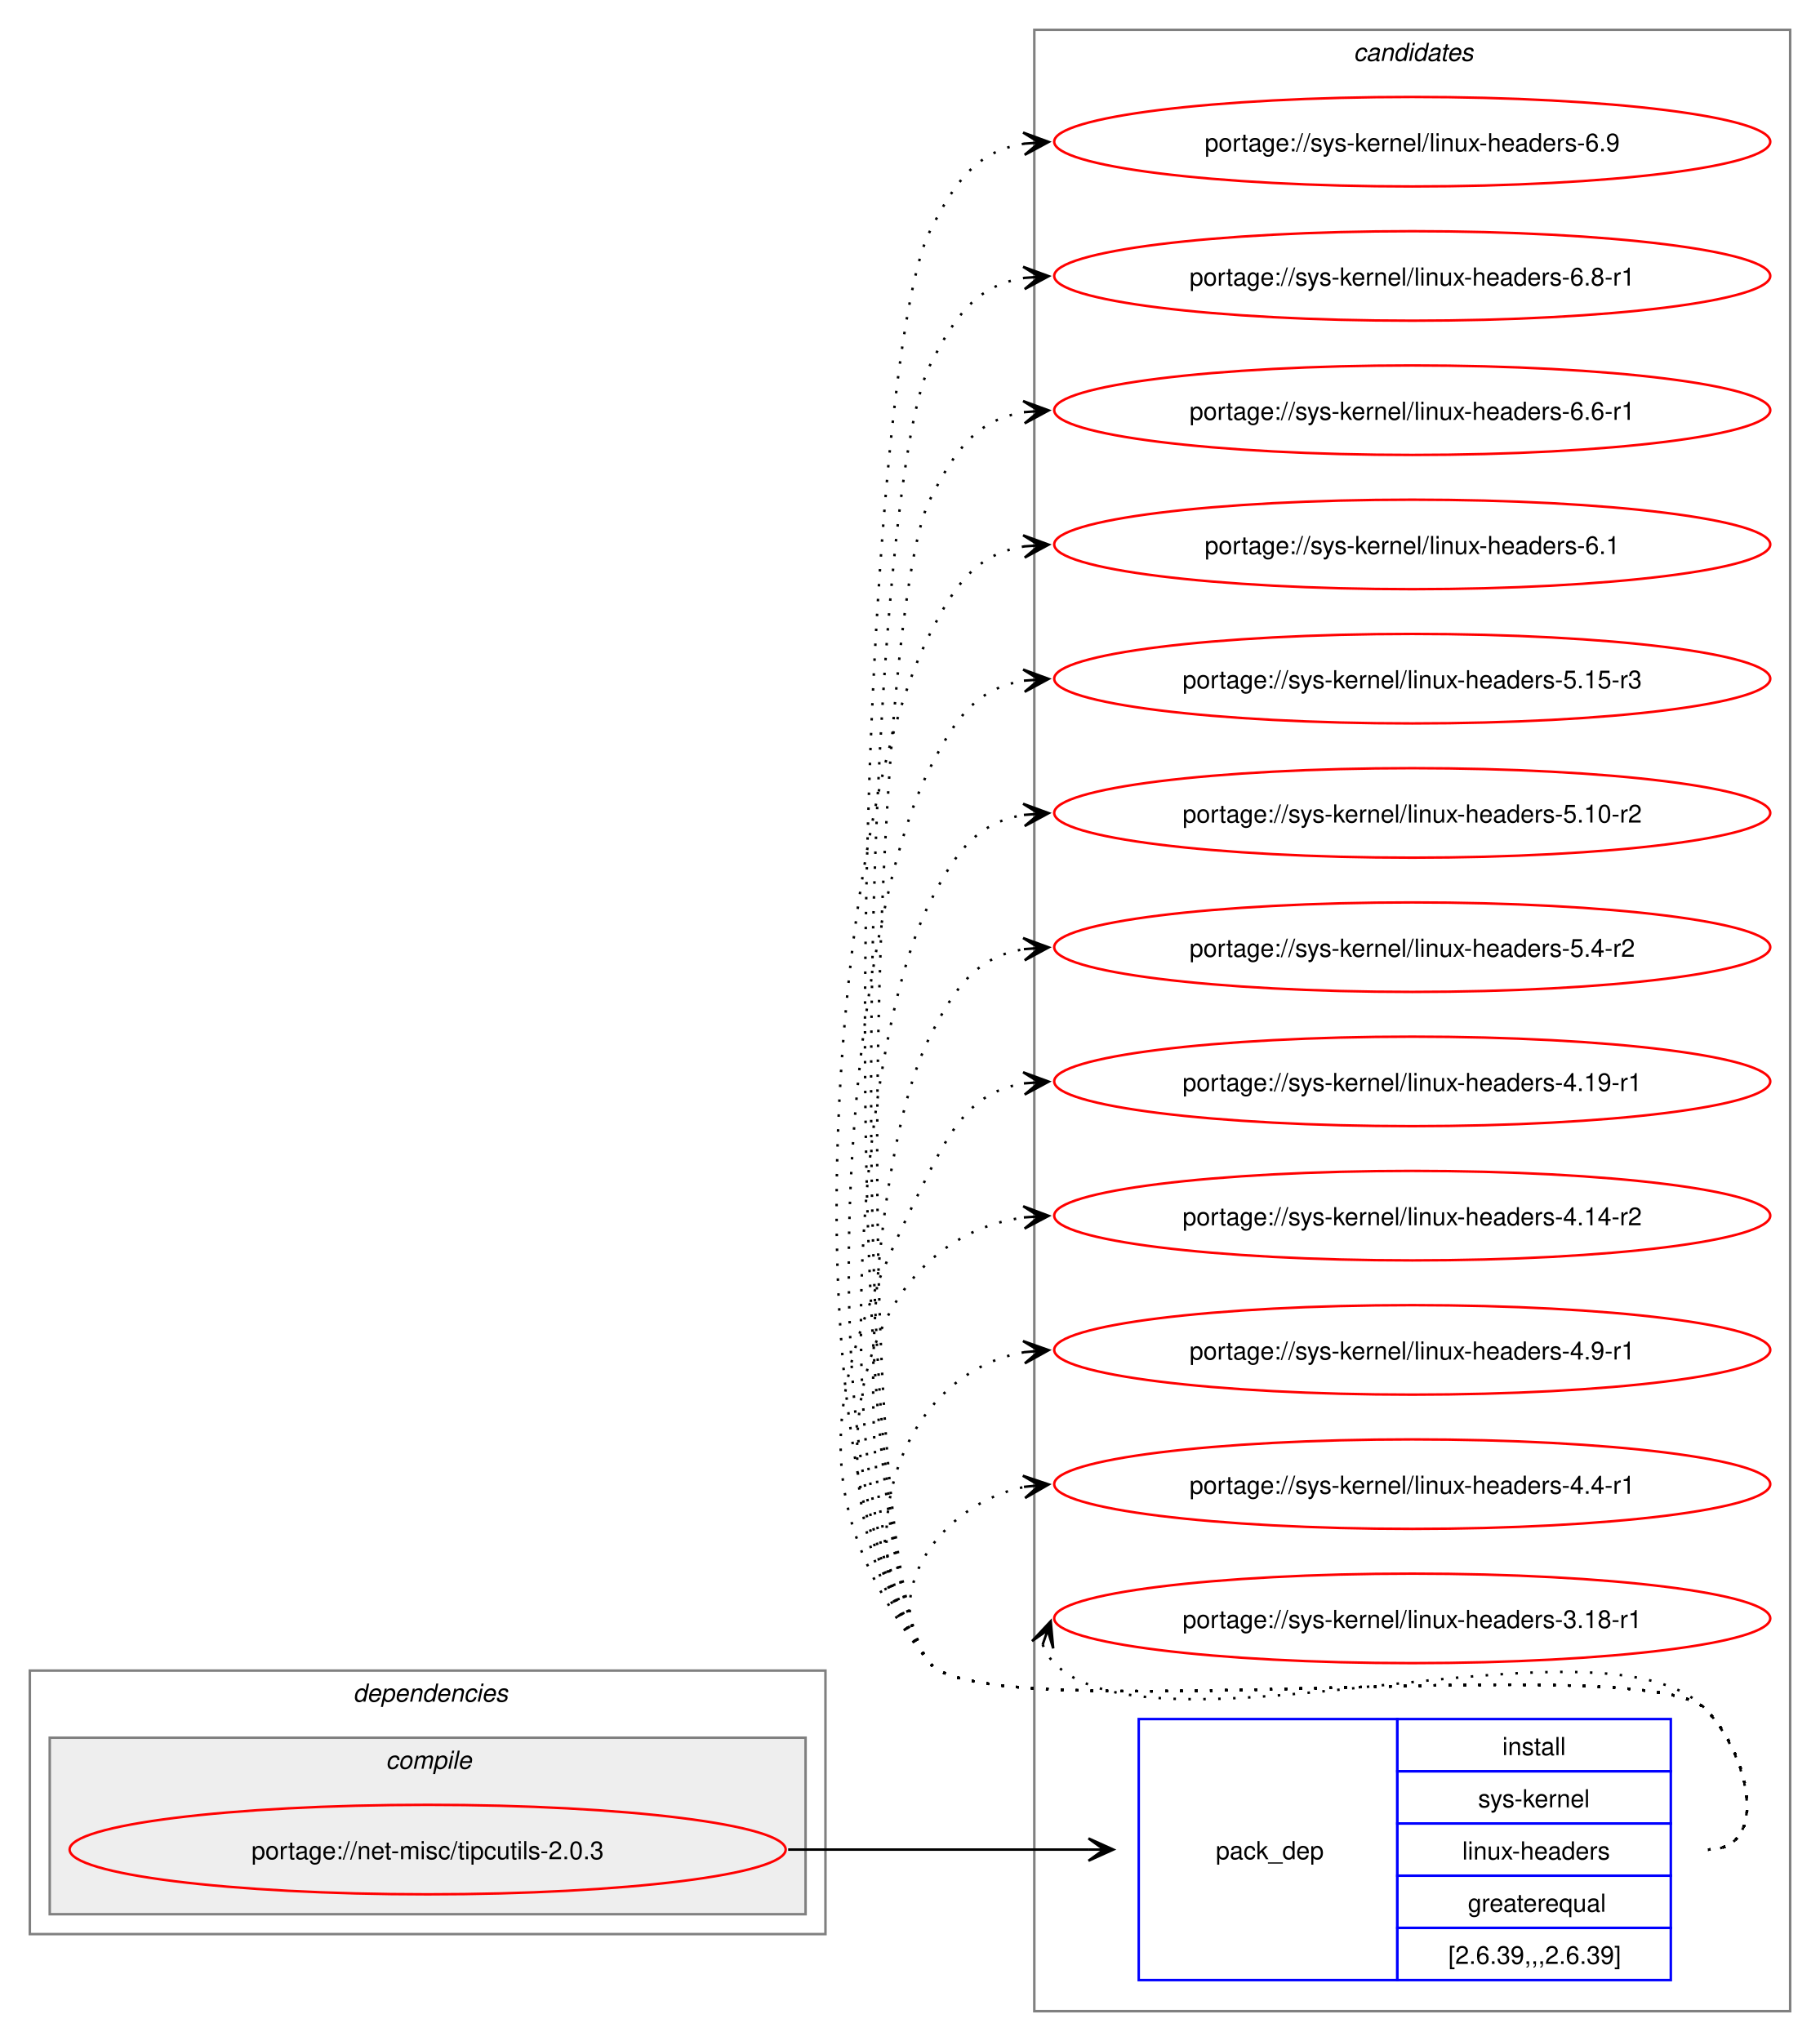
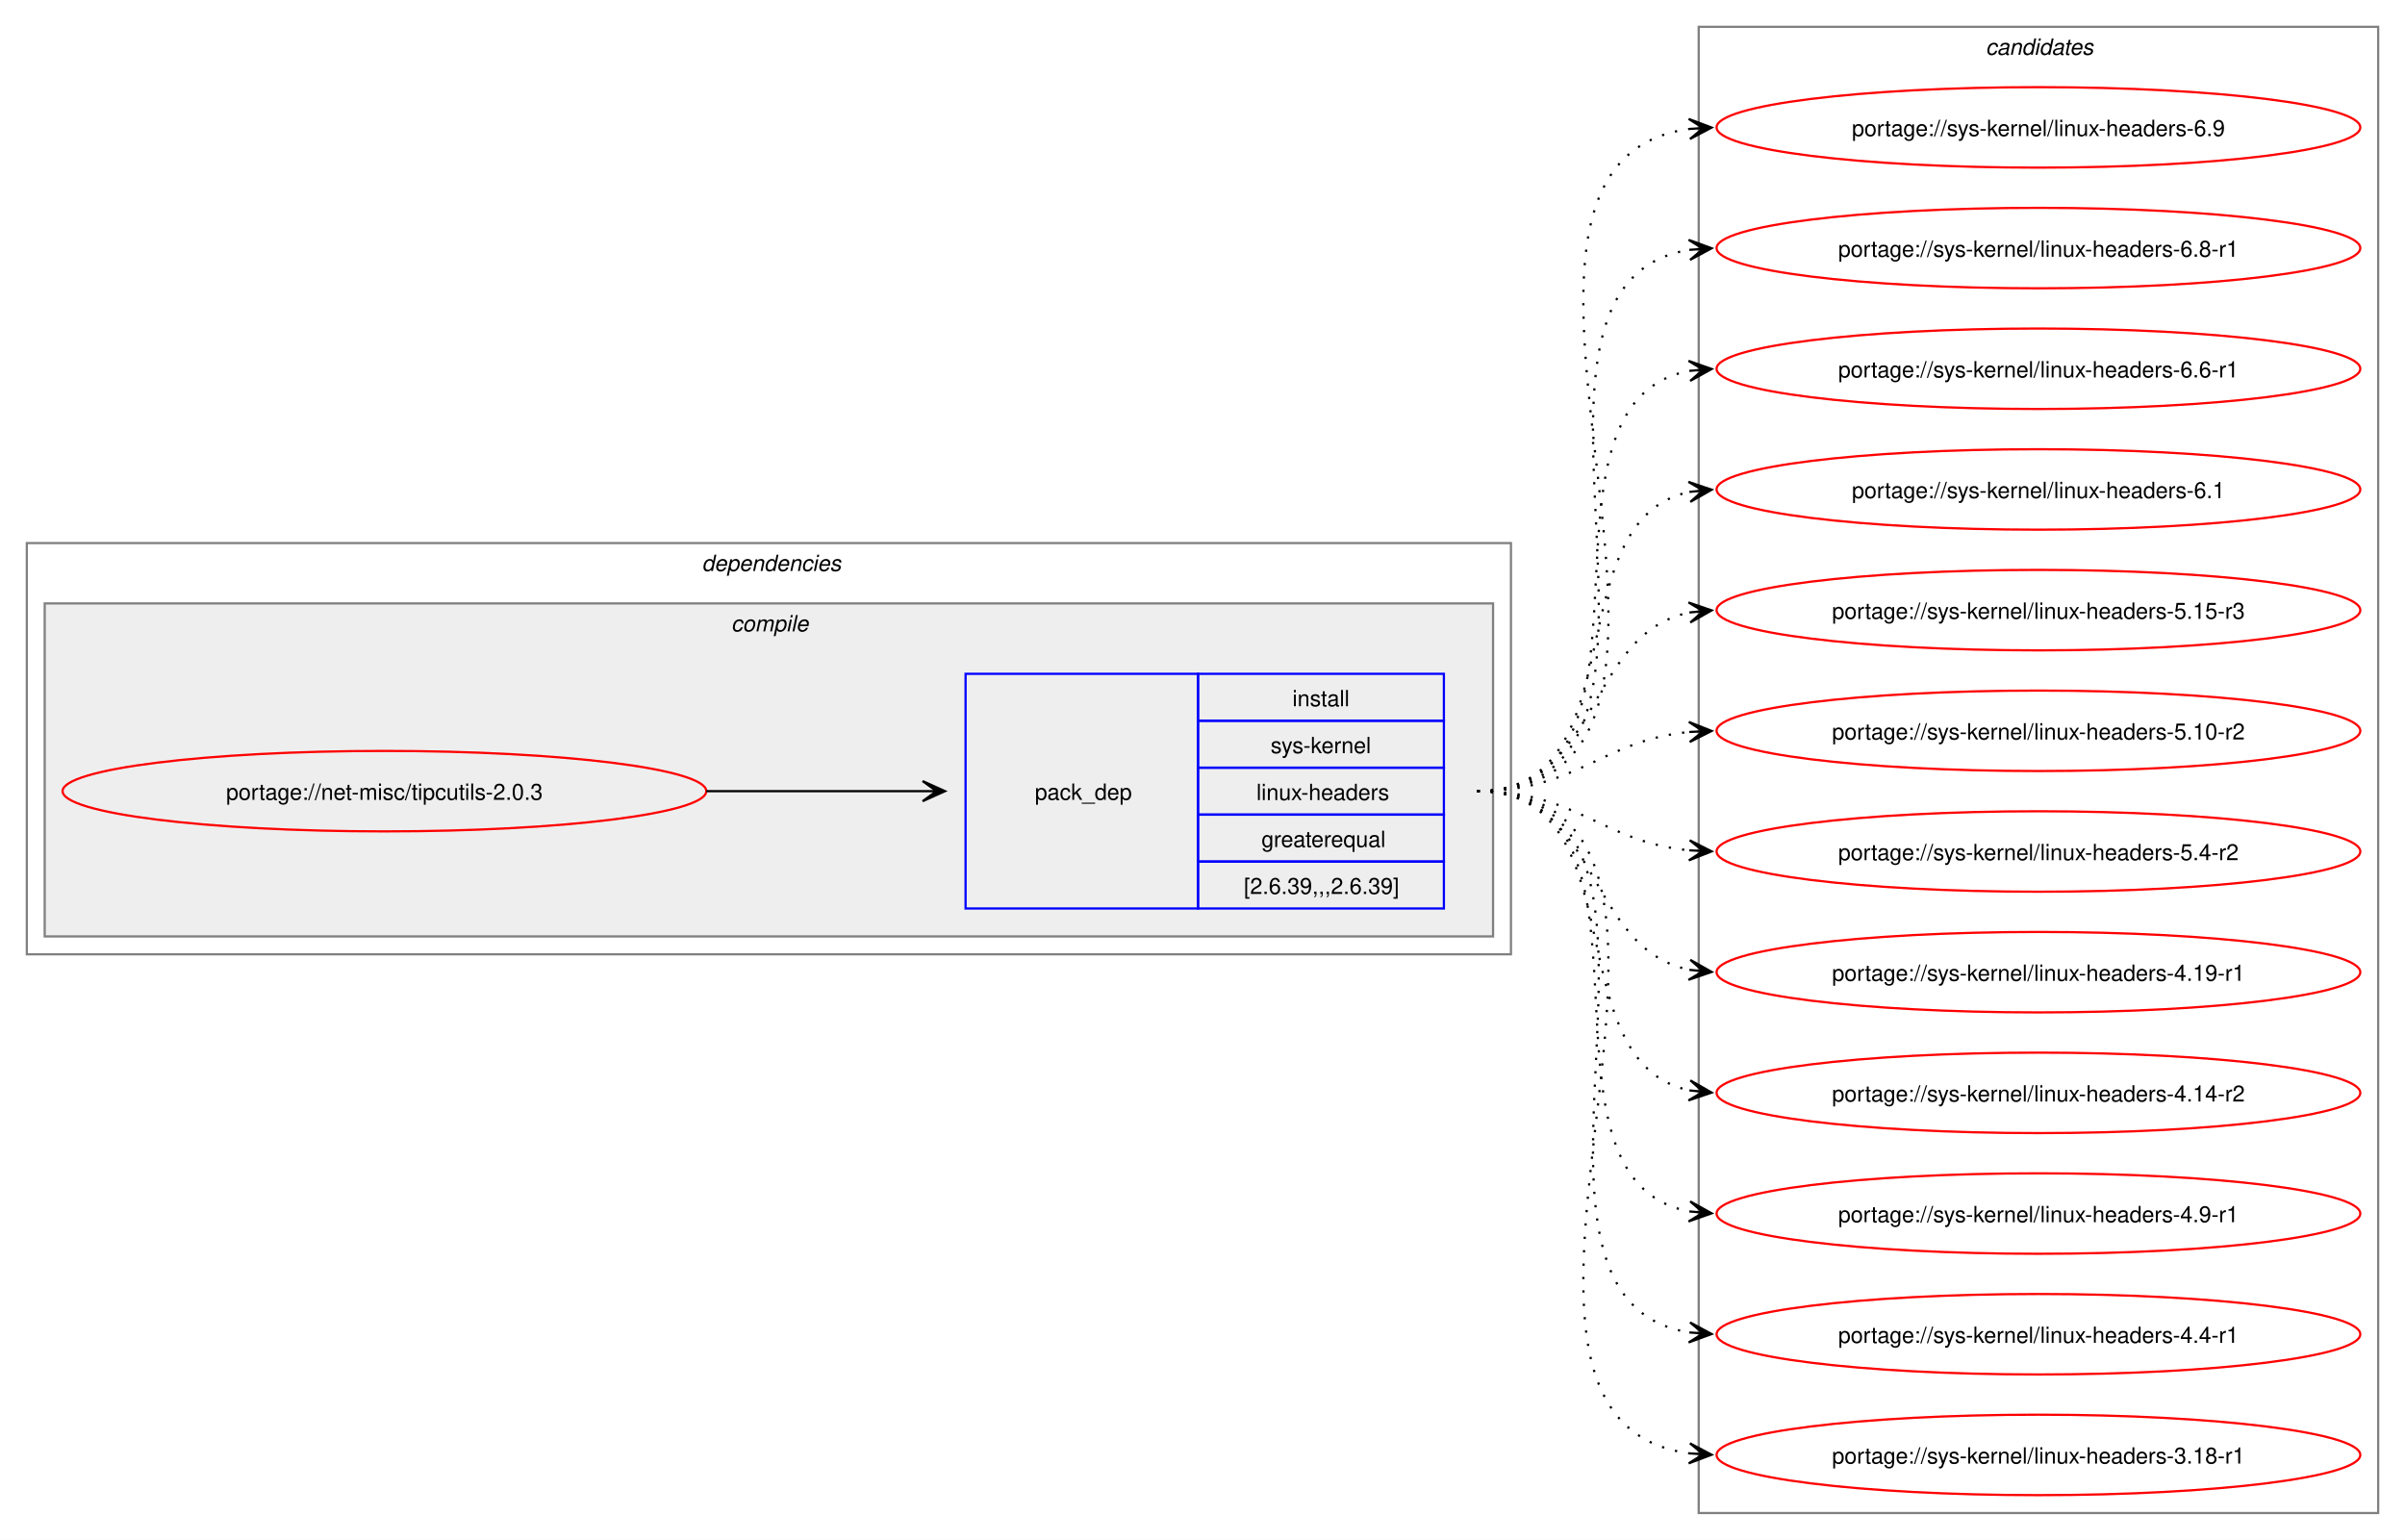
- <svg xmlns="http://www.w3.org/2000/svg" xmlns:xlink="http://www.w3.org/1999/xlink" width="732pt" height="821pt" viewBox="0.00 0.00 732.00 821.00">
-   <g id="graph0" class="graph" transform="scale(1 1) rotate(0) translate(4 817)">
-     <polygon fill="white" stroke="none" points="-4,4 -4,-817 728,-817 728,4 -4,4" />
-     <g id="clust7" class="cluster">
-       <polygon fill="none" stroke="gray" points="412,-8 412,-805 716,-805 716,-8 412,-8" />
-       <text text-anchor="start" x="540.38" y="-792.5" font-family="Helvetica,sans-Serif" font-style="italic" font-size="10.00">candidates</text>
-     </g>
+ <svg xmlns="http://www.w3.org/2000/svg" xmlns:xlink="http://www.w3.org/1999/xlink" width="1076pt" height="689pt" viewBox="0.00 0.00 1076.00 689.00">
+   <g id="graph0" class="graph" transform="scale(1 1) rotate(0) translate(4 685)">
+     <polygon fill="white" stroke="none" points="-4,4 -4,-685 1072,-685 1072,4 -4,4" />
    <g id="clust2" class="cluster">
-       <polygon fill="none" stroke="gray" points="8,-39 8,-145 328,-145 328,-39 8,-39" />
-       <text text-anchor="start" x="138" y="-132.5" font-family="Helvetica,sans-Serif" font-style="italic" font-size="10.00">dependencies</text>
+       <polygon fill="none" stroke="gray" points="8,-258 8,-442 672,-442 672,-258 8,-258" />
+       <text text-anchor="start" x="310" y="-429.5" font-family="Helvetica,sans-Serif" font-style="italic" font-size="10.00">dependencies</text>
    </g>
    <g id="clust3" class="cluster">
-       <polygon fill="#eeeeee" stroke="gray" points="16,-47 16,-118 320,-118 320,-47 16,-47" />
-       <text text-anchor="start" x="151.12" y="-105.5" font-family="Helvetica,sans-Serif" font-style="italic" font-size="10.00">compile</text>
+       <polygon fill="#eeeeee" stroke="gray" points="16,-266 16,-415 664,-415 664,-266 16,-266" />
+       <text text-anchor="start" x="323.12" y="-402.5" font-family="Helvetica,sans-Serif" font-style="italic" font-size="10.00">compile</text>
+     </g>
+     <g id="clust7" class="cluster">
+       <polygon fill="none" stroke="gray" points="756,-8 756,-673 1060,-673 1060,-8 756,-8" />
+       <text text-anchor="start" x="884.38" y="-660.5" font-family="Helvetica,sans-Serif" font-style="italic" font-size="10.00">candidates</text>
    </g>
    <g id="node1" class="node">
      <g id="a_node1">
        <a xlink:href="../net-misc/tipcutils-2.0.3.svg" xlink:title="portage://net-misc/tipcutils-2.0.3">
-           <ellipse fill="none" stroke="red" cx="168" cy="-73" rx="144" ry="18" />
-           <text text-anchor="middle" x="168" y="-69.12" font-family="Helvetica,sans-Serif" font-size="10.00">portage://net-misc/tipcutils-2.0.3</text>
+           <ellipse fill="none" stroke="red" cx="168" cy="-331" rx="144" ry="18" />
+           <text text-anchor="middle" x="168" y="-327.12" font-family="Helvetica,sans-Serif" font-size="10.00">portage://net-misc/tipcutils-2.0.3</text>
        </a>
      </g>
    </g>
    <g id="node2" class="node">
-       <polygon fill="none" stroke="blue" points="454,-20.5 454,-125.5 558,-125.5 558,-20.5 454,-20.5" />
-       <text text-anchor="start" x="485" y="-69.12" font-family="Helvetica,sans-Serif" font-size="10.00">pack_dep</text>
-       <polygon fill="none" stroke="blue" points="558,-104.5 558,-125.5 668,-125.5 668,-104.5 558,-104.5" />
-       <text text-anchor="start" x="600.25" y="-111" font-family="Helvetica,sans-Serif" font-size="10.00">install</text>
-       <polygon fill="none" stroke="blue" points="558,-83.5 558,-104.5 668,-104.5 668,-83.5 558,-83.5" />
-       <text text-anchor="start" x="590.5" y="-90" font-family="Helvetica,sans-Serif" font-size="10.00">sys-kernel</text>
-       <polygon fill="none" stroke="blue" points="558,-62.5 558,-83.5 668,-83.5 668,-62.5 558,-62.5" />
-       <text text-anchor="start" x="584.12" y="-69" font-family="Helvetica,sans-Serif" font-size="10.00">linux-headers</text>
-       <polygon fill="none" stroke="blue" points="558,-41.5 558,-62.5 668,-62.5 668,-41.5 558,-41.5" />
-       <text text-anchor="start" x="586.38" y="-48" font-family="Helvetica,sans-Serif" font-size="10.00">greaterequal</text>
-       <polygon fill="none" stroke="blue" points="558,-20.5 558,-41.5 668,-41.5 668,-20.5 558,-20.5" />
-       <text text-anchor="start" x="578.5" y="-27" font-family="Helvetica,sans-Serif" font-size="10.00">[2.6.39,,,2.6.39]</text>
+       <polygon fill="none" stroke="blue" points="428,-278.5 428,-383.5 532,-383.5 532,-278.5 428,-278.5" />
+       <text text-anchor="start" x="459" y="-327.12" font-family="Helvetica,sans-Serif" font-size="10.00">pack_dep</text>
+       <polygon fill="none" stroke="blue" points="532,-362.5 532,-383.5 642,-383.5 642,-362.5 532,-362.5" />
+       <text text-anchor="start" x="574.25" y="-369" font-family="Helvetica,sans-Serif" font-size="10.00">install</text>
+       <polygon fill="none" stroke="blue" points="532,-341.5 532,-362.5 642,-362.5 642,-341.5 532,-341.5" />
+       <text text-anchor="start" x="564.5" y="-348" font-family="Helvetica,sans-Serif" font-size="10.00">sys-kernel</text>
+       <polygon fill="none" stroke="blue" points="532,-320.5 532,-341.5 642,-341.5 642,-320.5 532,-320.5" />
+       <text text-anchor="start" x="558.12" y="-327" font-family="Helvetica,sans-Serif" font-size="10.00">linux-headers</text>
+       <polygon fill="none" stroke="blue" points="532,-299.5 532,-320.5 642,-320.5 642,-299.5 532,-299.5" />
+       <text text-anchor="start" x="560.38" y="-306" font-family="Helvetica,sans-Serif" font-size="10.00">greaterequal</text>
+       <polygon fill="none" stroke="blue" points="532,-278.5 532,-299.5 642,-299.5 642,-278.5 532,-278.5" />
+       <text text-anchor="start" x="552.5" y="-285" font-family="Helvetica,sans-Serif" font-size="10.00">[2.6.39,,,2.6.39]</text>
    </g>
    <g id="edge1" class="edge">
-       <path fill="none" stroke="black" d="M313,-73C367.77,-73 384.19,-73 433.87,-73" />
-       <polygon fill="black" stroke="black" points="443.78,-73 433.78,-77.5 440,-73 433.78,-73 433.78,-73 433.78,-73 440,-73 433.78,-68.5 443.78,-73" />
+       <path fill="none" stroke="black" d="M312,-331C356.06,-331 369.79,-331 408.87,-331" />
+       <polygon fill="black" stroke="black" points="418.78,-331 408.78,-335.5 415,-331 408.78,-331 408.78,-331 408.78,-331 415,-331 408.78,-326.5 418.78,-331" />
    </g>
    <g id="node3" class="node">
      <g id="a_node3">
        <a xlink:href="../sys-kernel/linux-headers-6.9.svg" xlink:title="portage://sys-kernel/linux-headers-6.9">
-           <ellipse fill="none" stroke="red" cx="564" cy="-760" rx="144" ry="18" />
-           <text text-anchor="middle" x="564" y="-756.12" font-family="Helvetica,sans-Serif" font-size="10.00">portage://sys-kernel/linux-headers-6.9</text>
+           <ellipse fill="none" stroke="red" cx="908" cy="-628" rx="144" ry="18" />
+           <text text-anchor="middle" x="908" y="-624.12" font-family="Helvetica,sans-Serif" font-size="10.00">portage://sys-kernel/linux-headers-6.9</text>
        </a>
      </g>
    </g>
    <g id="edge2" class="edge">
-       <path fill="none" stroke="black" stroke-dasharray="1,5" d="M683,-73C708.12,-73 699.6,-111.59 682,-129.5 657.66,-154.27 391.83,-120.99 370,-148 329.76,-197.77 341.1,-666.9 370,-724 380.39,-744.53 389.02,-756.2 408.04,-759.21" />
-       <polygon fill="black" stroke="black" points="417.78,-759.91 407.49,-763.68 414.01,-759.64 407.81,-759.2 407.81,-759.2 407.81,-759.2 414.01,-759.64 408.13,-754.71 417.78,-759.91" />
+       <path fill="none" stroke="black" stroke-dasharray="1,5" d="M657,-331C793.19,-331 632.47,-611.42 751.83,-627.3" />
+       <polygon fill="black" stroke="black" points="761.78,-627.92 751.52,-631.79 758.01,-627.69 751.8,-627.3 751.8,-627.3 751.8,-627.3 758.01,-627.69 752.09,-622.81 761.78,-627.92" />
    </g>
    <g id="node4" class="node">
      <g id="a_node4">
        <a xlink:href="../sys-kernel/linux-headers-6.8-r1.svg" xlink:title="portage://sys-kernel/linux-headers-6.8-r1">
-           <ellipse fill="none" stroke="red" cx="564" cy="-706" rx="144" ry="18" />
-           <text text-anchor="middle" x="564" y="-702.12" font-family="Helvetica,sans-Serif" font-size="10.00">portage://sys-kernel/linux-headers-6.8-r1</text>
+           <ellipse fill="none" stroke="red" cx="908" cy="-574" rx="144" ry="18" />
+           <text text-anchor="middle" x="908" y="-570.12" font-family="Helvetica,sans-Serif" font-size="10.00">portage://sys-kernel/linux-headers-6.8-r1</text>
        </a>
      </g>
    </g>
    <g id="edge3" class="edge">
-       <path fill="none" stroke="black" stroke-dasharray="1,5" d="M683,-73C708.12,-73 699.6,-111.59 682,-129.5 657.66,-154.27 391.83,-120.99 370,-148 333.54,-193.1 343.81,-618.25 370,-670 380.39,-690.53 389.02,-702.2 408.04,-705.21" />
-       <polygon fill="black" stroke="black" points="417.78,-705.91 407.49,-709.68 414.01,-705.64 407.81,-705.2 407.81,-705.2 407.81,-705.2 414.01,-705.64 408.13,-700.71 417.78,-705.91" />
+       <path fill="none" stroke="black" stroke-dasharray="1,5" d="M657,-331C770.92,-331 653.51,-558.13 752.06,-573.21" />
+       <polygon fill="black" stroke="black" points="761.78,-573.91 751.49,-577.68 758.01,-573.64 751.81,-573.2 751.81,-573.2 751.81,-573.2 758.01,-573.64 752.13,-568.71 761.78,-573.91" />
    </g>
    <g id="node5" class="node">
      <g id="a_node5">
        <a xlink:href="../sys-kernel/linux-headers-6.6-r1.svg" xlink:title="portage://sys-kernel/linux-headers-6.6-r1">
-           <ellipse fill="none" stroke="red" cx="564" cy="-652" rx="144" ry="18" />
-           <text text-anchor="middle" x="564" y="-648.12" font-family="Helvetica,sans-Serif" font-size="10.00">portage://sys-kernel/linux-headers-6.6-r1</text>
+           <ellipse fill="none" stroke="red" cx="908" cy="-520" rx="144" ry="18" />
+           <text text-anchor="middle" x="908" y="-516.12" font-family="Helvetica,sans-Serif" font-size="10.00">portage://sys-kernel/linux-headers-6.6-r1</text>
        </a>
      </g>
    </g>
    <g id="edge4" class="edge">
-       <path fill="none" stroke="black" stroke-dasharray="1,5" d="M683,-73C708.12,-73 699.6,-111.59 682,-129.5 657.66,-154.27 391.83,-120.99 370,-148 337.31,-188.44 346.52,-569.61 370,-616 380.39,-636.53 389.02,-648.2 408.04,-651.21" />
-       <polygon fill="black" stroke="black" points="417.78,-651.91 407.49,-655.68 414.01,-651.64 407.81,-651.2 407.81,-651.2 407.81,-651.2 414.01,-651.64 408.13,-646.71 417.78,-651.91" />
+       <path fill="none" stroke="black" stroke-dasharray="1,5" d="M657,-331C749.36,-331 673.49,-504.81 752.05,-519.07" />
+       <polygon fill="black" stroke="black" points="761.79,-519.9 751.44,-523.54 758.02,-519.58 751.82,-519.05 751.82,-519.05 751.82,-519.05 758.02,-519.58 752.2,-514.57 761.79,-519.9" />
    </g>
    <g id="node6" class="node">
      <g id="a_node6">
        <a xlink:href="../sys-kernel/linux-headers-6.1.svg" xlink:title="portage://sys-kernel/linux-headers-6.1">
-           <ellipse fill="none" stroke="red" cx="564" cy="-598" rx="144" ry="18" />
-           <text text-anchor="middle" x="564" y="-594.12" font-family="Helvetica,sans-Serif" font-size="10.00">portage://sys-kernel/linux-headers-6.1</text>
+           <ellipse fill="none" stroke="red" cx="908" cy="-466" rx="144" ry="18" />
+           <text text-anchor="middle" x="908" y="-462.12" font-family="Helvetica,sans-Serif" font-size="10.00">portage://sys-kernel/linux-headers-6.1</text>
        </a>
      </g>
    </g>
    <g id="edge5" class="edge">
-       <path fill="none" stroke="black" stroke-dasharray="1,5" d="M683,-73C708.12,-73 699.6,-111.59 682,-129.5 657.66,-154.27 391.83,-120.99 370,-148 312.16,-219.55 328.45,-479.92 370,-562 380.39,-582.53 389.02,-594.2 408.04,-597.21" />
-       <polygon fill="black" stroke="black" points="417.78,-597.91 407.49,-601.68 414.01,-597.64 407.81,-597.2 407.81,-597.2 407.81,-597.2 414.01,-597.64 408.13,-592.71 417.78,-597.91" />
+       <path fill="none" stroke="black" stroke-dasharray="1,5" d="M657,-331C729.26,-331 691.28,-452.14 751.92,-464.91" />
+       <polygon fill="black" stroke="black" points="761.79,-465.88 751.4,-469.38 758.02,-465.51 751.84,-464.9 751.84,-464.9 751.84,-464.9 758.02,-465.51 752.27,-460.43 761.79,-465.88" />
    </g>
    <g id="node7" class="node">
      <g id="a_node7">
        <a xlink:href="../sys-kernel/linux-headers-5.15-r3.svg" xlink:title="portage://sys-kernel/linux-headers-5.15-r3">
-           <ellipse fill="none" stroke="red" cx="564" cy="-544" rx="144" ry="18" />
-           <text text-anchor="middle" x="564" y="-540.12" font-family="Helvetica,sans-Serif" font-size="10.00">portage://sys-kernel/linux-headers-5.15-r3</text>
+           <ellipse fill="none" stroke="red" cx="908" cy="-412" rx="144" ry="18" />
+           <text text-anchor="middle" x="908" y="-408.12" font-family="Helvetica,sans-Serif" font-size="10.00">portage://sys-kernel/linux-headers-5.15-r3</text>
        </a>
      </g>
    </g>
    <g id="edge6" class="edge">
-       <path fill="none" stroke="black" stroke-dasharray="1,5" d="M683,-73C708.12,-73 699.6,-111.59 682,-129.5 657.66,-154.27 391.83,-120.99 370,-148 319.71,-210.21 333.87,-436.62 370,-508 380.39,-528.53 389.02,-540.2 408.04,-543.21" />
-       <polygon fill="black" stroke="black" points="417.78,-543.91 407.49,-547.68 414.01,-543.64 407.81,-543.2 407.81,-543.2 407.81,-543.2 414.01,-543.64 408.13,-538.71 417.78,-543.91" />
+       <path fill="none" stroke="black" stroke-dasharray="1,5" d="M657,-331C712.35,-331 705.06,-401.6 752.1,-410.98" />
+       <polygon fill="black" stroke="black" points="761.79,-411.89 751.41,-415.43 758.02,-411.53 751.83,-410.95 751.83,-410.95 751.83,-410.95 758.02,-411.53 752.25,-406.47 761.79,-411.89" />
    </g>
    <g id="node8" class="node">
      <g id="a_node8">
        <a xlink:href="../sys-kernel/linux-headers-5.10-r2.svg" xlink:title="portage://sys-kernel/linux-headers-5.10-r2">
-           <ellipse fill="none" stroke="red" cx="564" cy="-490" rx="144" ry="18" />
-           <text text-anchor="middle" x="564" y="-486.12" font-family="Helvetica,sans-Serif" font-size="10.00">portage://sys-kernel/linux-headers-5.10-r2</text>
+           <ellipse fill="none" stroke="red" cx="908" cy="-358" rx="144" ry="18" />
+           <text text-anchor="middle" x="908" y="-354.12" font-family="Helvetica,sans-Serif" font-size="10.00">portage://sys-kernel/linux-headers-5.10-r2</text>
        </a>
      </g>
    </g>
    <g id="edge7" class="edge">
-       <path fill="none" stroke="black" stroke-dasharray="1,5" d="M683,-73C708.12,-73 699.6,-111.59 682,-129.5 657.66,-154.27 391.83,-120.99 370,-148 327.25,-200.88 339.29,-393.33 370,-454 380.39,-474.53 389.02,-486.2 408.04,-489.21" />
-       <polygon fill="black" stroke="black" points="417.78,-489.91 407.49,-493.68 414.01,-489.64 407.81,-489.2 407.81,-489.2 407.81,-489.2 414.01,-489.64 408.13,-484.71 417.78,-489.91" />
+       <path fill="none" stroke="black" stroke-dasharray="1,5" d="M657,-331C701.63,-331 712.68,-353.75 751.8,-357.48" />
+       <polygon fill="black" stroke="black" points="761.78,-357.94 751.59,-361.98 758.01,-357.77 751.79,-357.48 751.79,-357.48 751.79,-357.48 758.01,-357.77 752,-352.99 761.78,-357.94" />
    </g>
    <g id="node9" class="node">
      <g id="a_node9">
        <a xlink:href="../sys-kernel/linux-headers-5.4-r2.svg" xlink:title="portage://sys-kernel/linux-headers-5.4-r2">
-           <ellipse fill="none" stroke="red" cx="564" cy="-436" rx="144" ry="18" />
-           <text text-anchor="middle" x="564" y="-432.12" font-family="Helvetica,sans-Serif" font-size="10.00">portage://sys-kernel/linux-headers-5.4-r2</text>
+           <ellipse fill="none" stroke="red" cx="908" cy="-304" rx="144" ry="18" />
+           <text text-anchor="middle" x="908" y="-300.12" font-family="Helvetica,sans-Serif" font-size="10.00">portage://sys-kernel/linux-headers-5.4-r2</text>
        </a>
      </g>
    </g>
    <g id="edge8" class="edge">
-       <path fill="none" stroke="black" stroke-dasharray="1,5" d="M683,-73C708.12,-73 699.6,-111.59 682,-129.5 657.66,-154.27 391.83,-120.99 370,-148 334.79,-191.55 344.71,-350.04 370,-400 380.39,-420.53 389.02,-432.2 408.04,-435.21" />
-       <polygon fill="black" stroke="black" points="417.78,-435.91 407.49,-439.68 414.01,-435.64 407.81,-435.2 407.81,-435.2 407.81,-435.2 414.01,-435.64 408.13,-430.71 417.78,-435.91" />
+       <path fill="none" stroke="black" stroke-dasharray="1,5" d="M657,-331C701.63,-331 712.68,-308.25 751.8,-304.52" />
+       <polygon fill="black" stroke="black" points="761.78,-304.06 752,-309.01 758.01,-304.23 751.79,-304.52 751.79,-304.52 751.79,-304.52 758.01,-304.23 751.59,-300.02 761.78,-304.06" />
    </g>
    <g id="node10" class="node">
      <g id="a_node10">
        <a xlink:href="../sys-kernel/linux-headers-4.19-r1.svg" xlink:title="portage://sys-kernel/linux-headers-4.19-r1">
-           <ellipse fill="none" stroke="red" cx="564" cy="-382" rx="144" ry="18" />
-           <text text-anchor="middle" x="564" y="-378.12" font-family="Helvetica,sans-Serif" font-size="10.00">portage://sys-kernel/linux-headers-4.19-r1</text>
+           <ellipse fill="none" stroke="red" cx="908" cy="-250" rx="144" ry="18" />
+           <text text-anchor="middle" x="908" y="-246.12" font-family="Helvetica,sans-Serif" font-size="10.00">portage://sys-kernel/linux-headers-4.19-r1</text>
        </a>
      </g>
    </g>
    <g id="edge9" class="edge">
-       <path fill="none" stroke="black" stroke-dasharray="1,5" d="M683,-73C708.12,-73 699.6,-111.59 682,-129.5 657.66,-154.27 391.83,-120.99 370,-148 314.68,-216.43 330.26,-267.49 370,-346 380.39,-366.53 389.02,-378.2 408.04,-381.21" />
-       <polygon fill="black" stroke="black" points="417.78,-381.91 407.49,-385.68 414.01,-381.64 407.81,-381.2 407.81,-381.2 407.81,-381.2 414.01,-381.64 408.13,-376.71 417.78,-381.91" />
+       <path fill="none" stroke="black" stroke-dasharray="1,5" d="M657,-331C712.35,-331 705.06,-260.4 752.1,-251.02" />
+       <polygon fill="black" stroke="black" points="761.79,-250.11 752.25,-255.53 758.02,-250.47 751.83,-251.05 751.83,-251.05 751.83,-251.05 758.02,-250.47 751.41,-246.57 761.79,-250.11" />
    </g>
    <g id="node11" class="node">
      <g id="a_node11">
        <a xlink:href="../sys-kernel/linux-headers-4.14-r2.svg" xlink:title="portage://sys-kernel/linux-headers-4.14-r2">
-           <ellipse fill="none" stroke="red" cx="564" cy="-328" rx="144" ry="18" />
-           <text text-anchor="middle" x="564" y="-324.12" font-family="Helvetica,sans-Serif" font-size="10.00">portage://sys-kernel/linux-headers-4.14-r2</text>
+           <ellipse fill="none" stroke="red" cx="908" cy="-196" rx="144" ry="18" />
+           <text text-anchor="middle" x="908" y="-192.12" font-family="Helvetica,sans-Serif" font-size="10.00">portage://sys-kernel/linux-headers-4.14-r2</text>
        </a>
      </g>
    </g>
    <g id="edge10" class="edge">
-       <path fill="none" stroke="black" stroke-dasharray="1,5" d="M683,-73C708.12,-73 699.6,-111.59 682,-129.5 657.66,-154.27 391.83,-120.99 370,-148 320.22,-209.58 334.59,-317.72 408.22,-327.32" />
-       <polygon fill="black" stroke="black" points="417.78,-327.92 407.52,-331.78 414.01,-327.68 407.8,-327.29 407.8,-327.29 407.8,-327.29 414.01,-327.68 408.09,-322.8 417.78,-327.92" />
+       <path fill="none" stroke="black" stroke-dasharray="1,5" d="M657,-331C729.26,-331 691.28,-209.86 751.92,-197.09" />
+       <polygon fill="black" stroke="black" points="761.79,-196.12 752.27,-201.57 758.02,-196.49 751.84,-197.1 751.84,-197.1 751.84,-197.1 758.02,-196.49 751.4,-192.62 761.79,-196.12" />
    </g>
    <g id="node12" class="node">
      <g id="a_node12">
        <a xlink:href="../sys-kernel/linux-headers-4.9-r1.svg" xlink:title="portage://sys-kernel/linux-headers-4.9-r1">
-           <ellipse fill="none" stroke="red" cx="564" cy="-274" rx="144" ry="18" />
-           <text text-anchor="middle" x="564" y="-270.12" font-family="Helvetica,sans-Serif" font-size="10.00">portage://sys-kernel/linux-headers-4.9-r1</text>
+           <ellipse fill="none" stroke="red" cx="908" cy="-142" rx="144" ry="18" />
+           <text text-anchor="middle" x="908" y="-138.12" font-family="Helvetica,sans-Serif" font-size="10.00">portage://sys-kernel/linux-headers-4.9-r1</text>
        </a>
      </g>
    </g>
    <g id="edge11" class="edge">
-       <path fill="none" stroke="black" stroke-dasharray="1,5" d="M683,-73C708.12,-73 699.6,-111.59 682,-129.5 657.66,-154.27 391.83,-120.99 370,-148 334.59,-191.81 355.83,-264.22 408.13,-273.1" />
-       <polygon fill="black" stroke="black" points="417.79,-273.9 407.45,-277.56 414.02,-273.59 407.82,-273.07 407.82,-273.07 407.82,-273.07 414.02,-273.59 408.19,-268.59 417.79,-273.9" />
+       <path fill="none" stroke="black" stroke-dasharray="1,5" d="M657,-331C749.36,-331 673.49,-157.19 752.05,-142.93" />
+       <polygon fill="black" stroke="black" points="761.79,-142.1 752.2,-147.43 758.02,-142.42 751.82,-142.95 751.82,-142.95 751.82,-142.95 758.02,-142.42 751.44,-138.46 761.79,-142.1" />
    </g>
    <g id="node13" class="node">
      <g id="a_node13">
        <a xlink:href="../sys-kernel/linux-headers-4.4-r1.svg" xlink:title="portage://sys-kernel/linux-headers-4.4-r1">
-           <ellipse fill="none" stroke="red" cx="564" cy="-220" rx="144" ry="18" />
-           <text text-anchor="middle" x="564" y="-216.12" font-family="Helvetica,sans-Serif" font-size="10.00">portage://sys-kernel/linux-headers-4.4-r1</text>
+           <ellipse fill="none" stroke="red" cx="908" cy="-88" rx="144" ry="18" />
+           <text text-anchor="middle" x="908" y="-84.12" font-family="Helvetica,sans-Serif" font-size="10.00">portage://sys-kernel/linux-headers-4.4-r1</text>
        </a>
      </g>
    </g>
    <g id="edge12" class="edge">
-       <path fill="none" stroke="black" stroke-dasharray="1,5" d="M683,-73C708.12,-73 699.6,-111.59 682,-129.5 657.66,-154.27 391.83,-120.99 370,-148 347.95,-175.28 374.32,-212.25 408.27,-218.94" />
-       <polygon fill="black" stroke="black" points="417.79,-219.88 407.39,-223.38 414.02,-219.51 407.84,-218.9 407.84,-218.9 407.84,-218.9 414.02,-219.51 408.28,-214.42 417.79,-219.88" />
+       <path fill="none" stroke="black" stroke-dasharray="1,5" d="M657,-331C770.92,-331 653.51,-103.87 752.06,-88.79" />
+       <polygon fill="black" stroke="black" points="761.78,-88.09 752.13,-93.29 758.01,-88.36 751.81,-88.8 751.81,-88.8 751.81,-88.8 758.01,-88.36 751.49,-84.32 761.78,-88.09" />
    </g>
    <g id="node14" class="node">
      <g id="a_node14">
        <a xlink:href="../sys-kernel/linux-headers-3.18-r1.svg" xlink:title="portage://sys-kernel/linux-headers-3.18-r1">
-           <ellipse fill="none" stroke="red" cx="564" cy="-166" rx="144" ry="18" />
-           <text text-anchor="middle" x="564" y="-162.12" font-family="Helvetica,sans-Serif" font-size="10.00">portage://sys-kernel/linux-headers-3.18-r1</text>
+           <ellipse fill="none" stroke="red" cx="908" cy="-34" rx="144" ry="18" />
+           <text text-anchor="middle" x="908" y="-30.12" font-family="Helvetica,sans-Serif" font-size="10.00">portage://sys-kernel/linux-headers-3.18-r1</text>
        </a>
      </g>
    </g>
    <g id="edge13" class="edge">
-       <path fill="none" stroke="black" stroke-dasharray="1,5" d="M415.37,-155.45C416.4,-152.7 418.07,-149.96 420,-148 460.96,-106.42 641.83,-171.85 682,-129.5 699.28,-111.28 708.12,-73 683,-73" />
-       <polygon fill="black" stroke="black" points="418.6,-164.85 411.09,-156.86 417.37,-161.27 415.34,-155.39 415.34,-155.39 415.34,-155.39 417.37,-161.27 419.6,-153.93 418.6,-164.85" />
+       <path fill="none" stroke="black" stroke-dasharray="1,5" d="M657,-331C793.19,-331 632.47,-50.58 751.83,-34.7" />
+       <polygon fill="black" stroke="black" points="761.78,-34.08 752.09,-39.19 758.01,-34.31 751.8,-34.7 751.8,-34.7 751.8,-34.7 758.01,-34.31 751.52,-30.21 761.78,-34.08" />
    </g>
  </g>
</svg>
